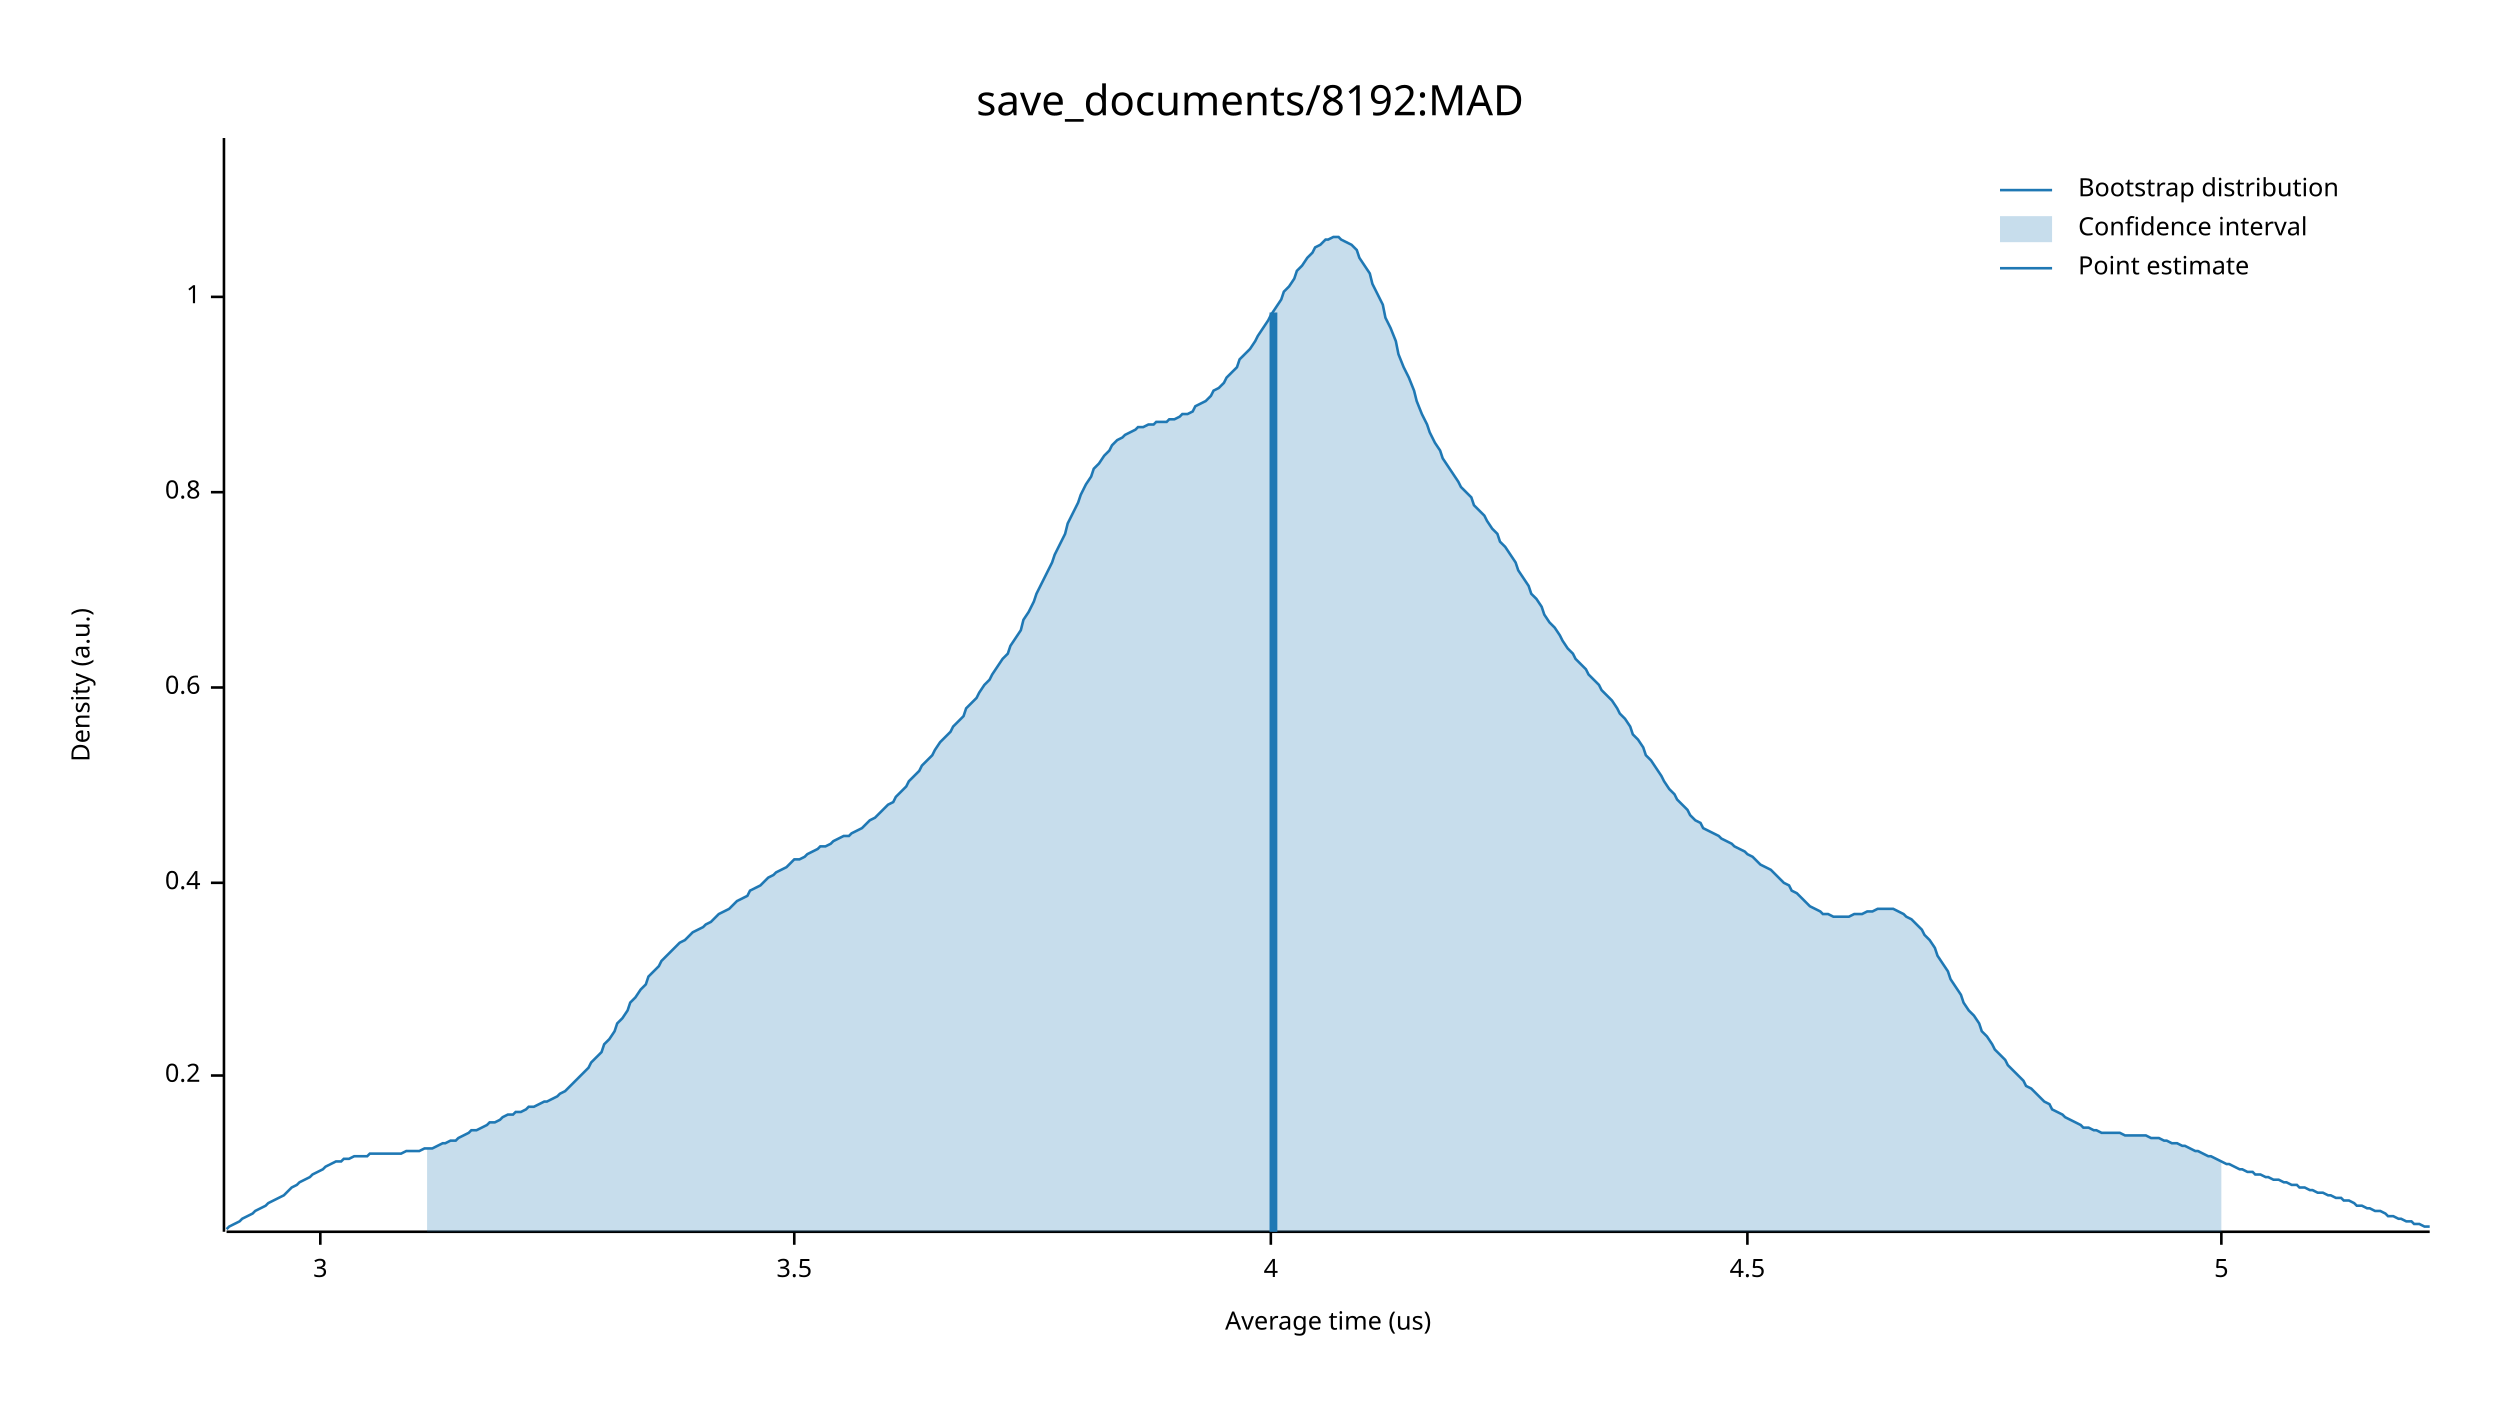
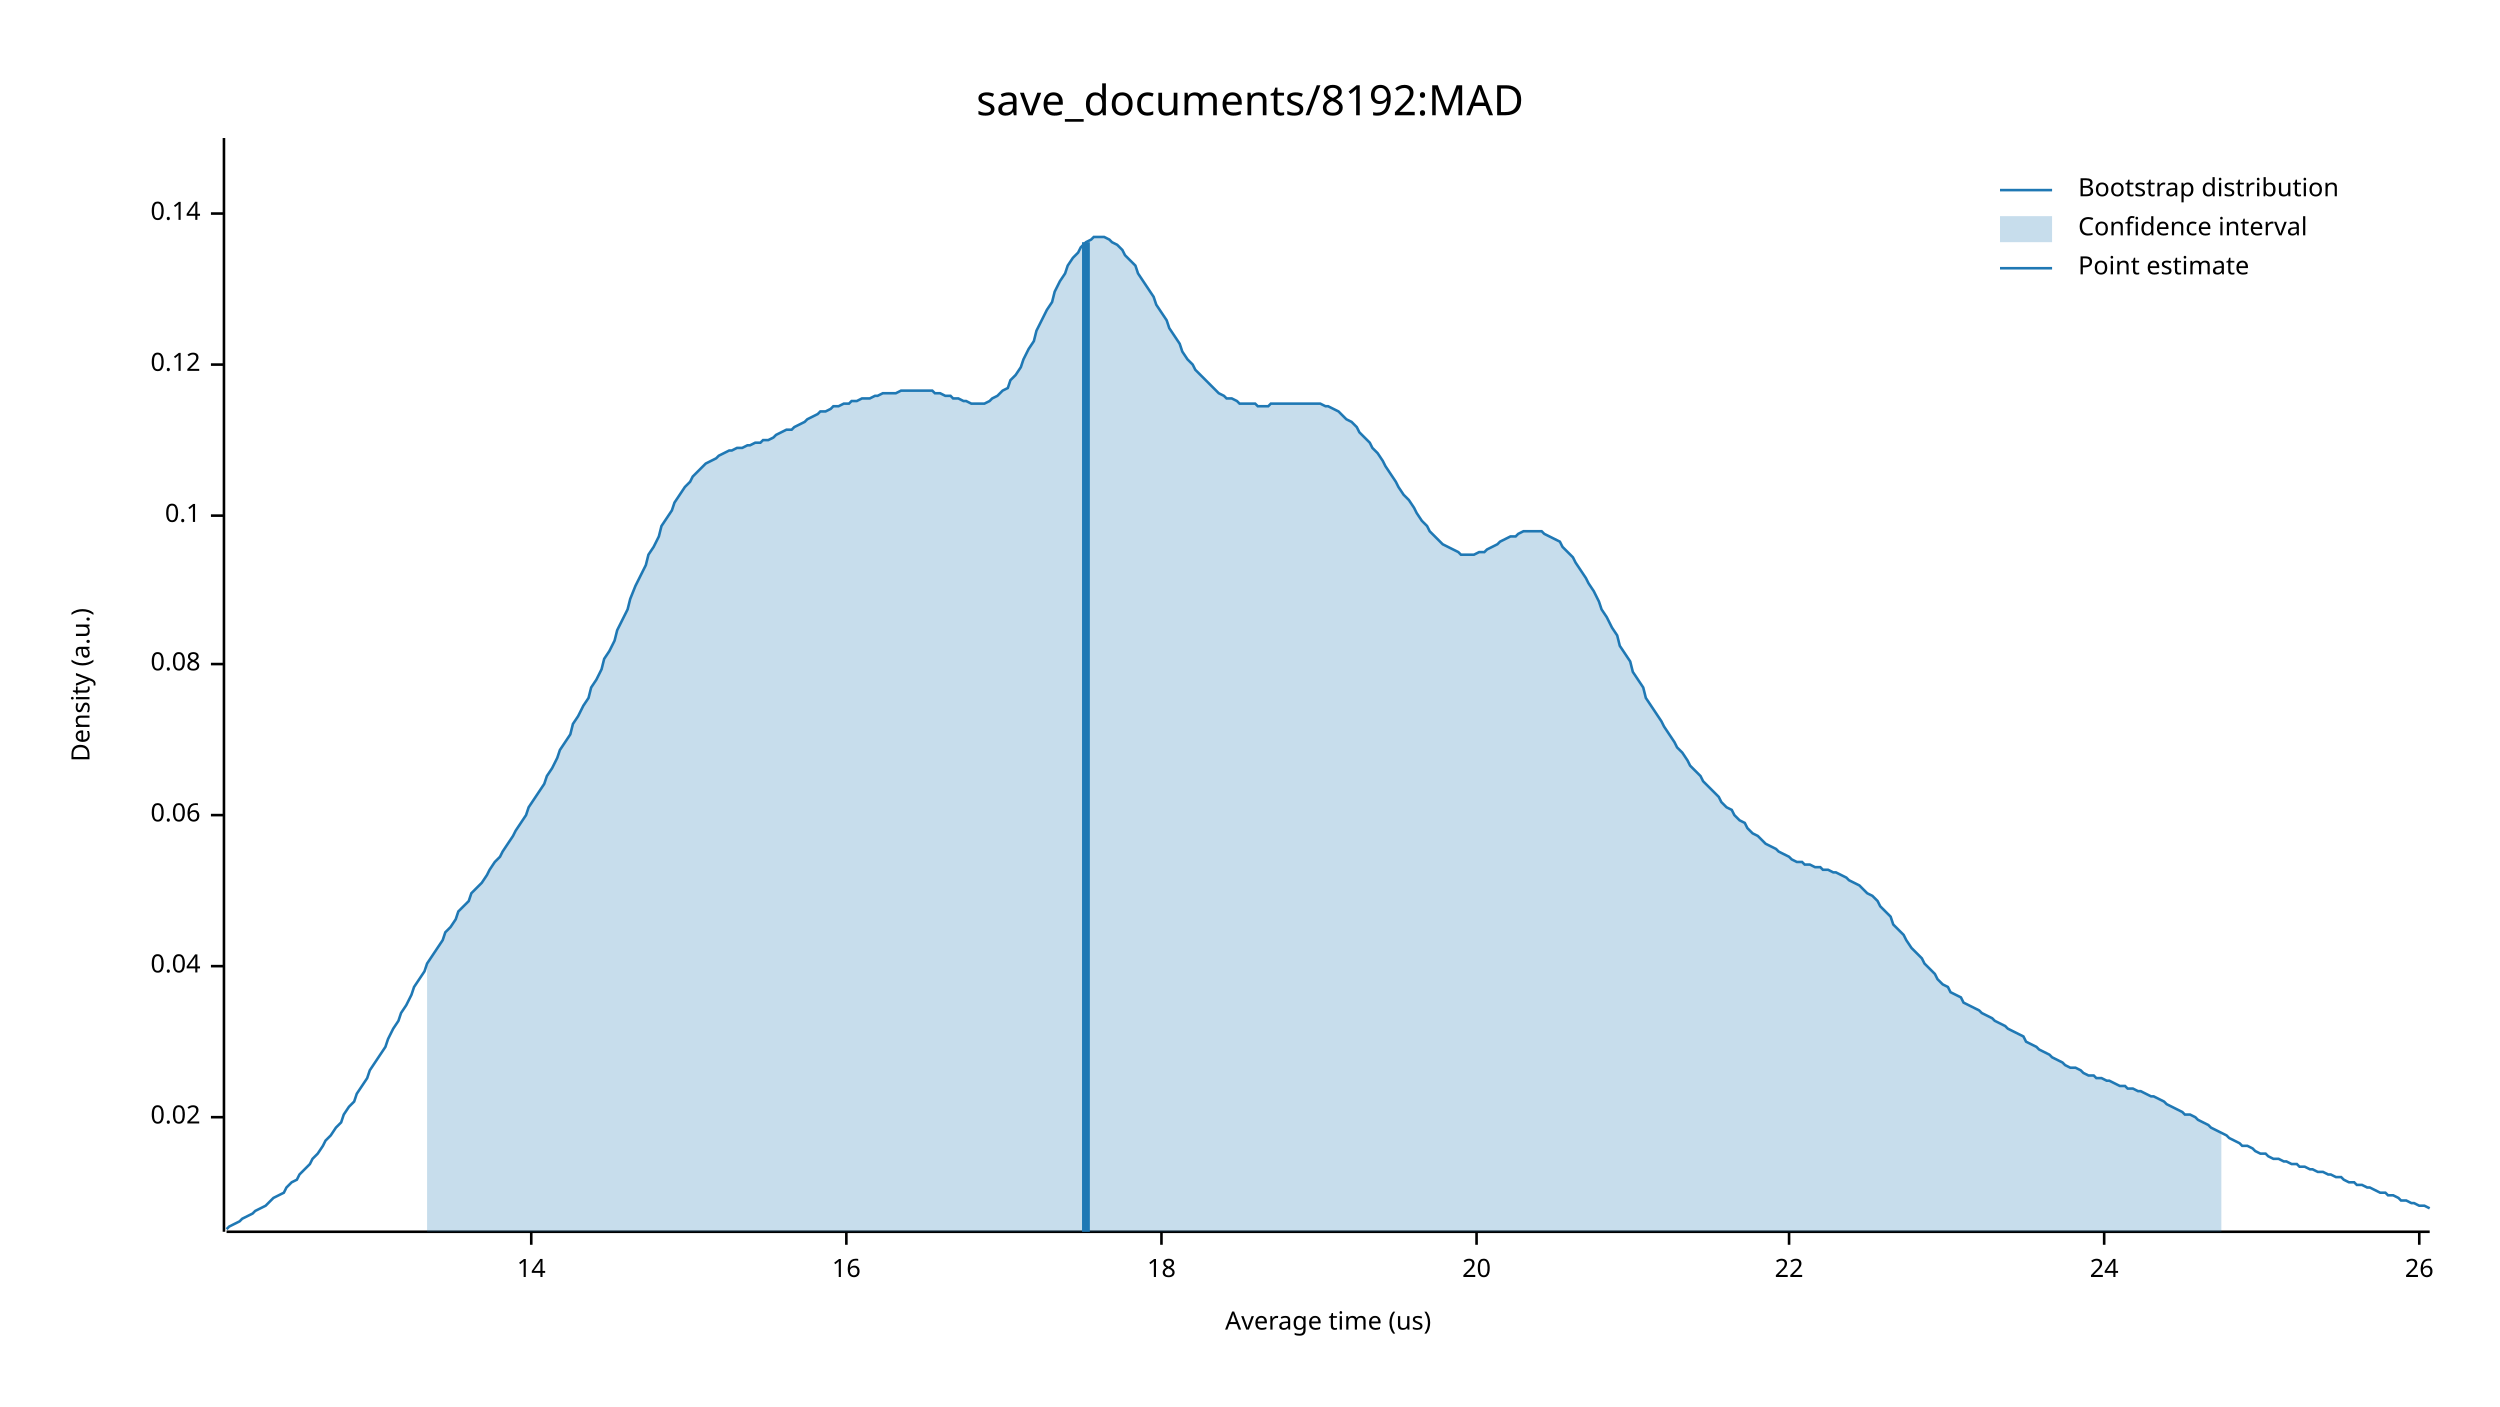
<svg xmlns="http://www.w3.org/2000/svg" width="960" height="540" viewBox="0 0 960 540">
  <text x="480" y="32" dy="0.76em" text-anchor="middle" font-family="sans-serif" font-size="16.129" opacity="1" fill="#000000">
save_documents/8192:MAD
</text>
  <text x="27" y="263" dy="0.76em" text-anchor="middle" font-family="sans-serif" font-size="9.677" opacity="1" fill="#000000" transform="rotate(270, 27, 263)">
Density (a.u.)
</text>
  <text x="510" y="513" dy="-0.5ex" text-anchor="middle" font-family="sans-serif" font-size="9.677" opacity="1" fill="#000000">
Average time (us)
</text>
  <polyline fill="none" opacity="1" stroke="#000000" stroke-width="1" points="86,53 86,473 " />
-   <text x="77" y="413" dy="0.5ex" text-anchor="end" font-family="sans-serif" font-size="9.677" opacity="1" fill="#000000">
- 0.2
+   <text x="77" y="429" dy="0.5ex" text-anchor="end" font-family="sans-serif" font-size="9.677" opacity="1" fill="#000000">
+ 0.02
</text>
-   <polyline fill="none" opacity="1" stroke="#000000" stroke-width="1" points="81,413 86,413 " />
-   <text x="77" y="339" dy="0.5ex" text-anchor="end" font-family="sans-serif" font-size="9.677" opacity="1" fill="#000000">
- 0.4
+   <polyline fill="none" opacity="1" stroke="#000000" stroke-width="1" points="81,429 86,429 " />
+   <text x="77" y="371" dy="0.5ex" text-anchor="end" font-family="sans-serif" font-size="9.677" opacity="1" fill="#000000">
+ 0.04
</text>
-   <polyline fill="none" opacity="1" stroke="#000000" stroke-width="1" points="81,339 86,339 " />
-   <text x="77" y="264" dy="0.5ex" text-anchor="end" font-family="sans-serif" font-size="9.677" opacity="1" fill="#000000">
- 0.6
+   <polyline fill="none" opacity="1" stroke="#000000" stroke-width="1" points="81,371 86,371 " />
+   <text x="77" y="313" dy="0.5ex" text-anchor="end" font-family="sans-serif" font-size="9.677" opacity="1" fill="#000000">
+ 0.06
</text>
-   <polyline fill="none" opacity="1" stroke="#000000" stroke-width="1" points="81,264 86,264 " />
-   <text x="77" y="189" dy="0.5ex" text-anchor="end" font-family="sans-serif" font-size="9.677" opacity="1" fill="#000000">
- 0.8
+   <polyline fill="none" opacity="1" stroke="#000000" stroke-width="1" points="81,313 86,313 " />
+   <text x="77" y="255" dy="0.5ex" text-anchor="end" font-family="sans-serif" font-size="9.677" opacity="1" fill="#000000">
+ 0.08
</text>
-   <polyline fill="none" opacity="1" stroke="#000000" stroke-width="1" points="81,189 86,189 " />
-   <text x="77" y="114" dy="0.5ex" text-anchor="end" font-family="sans-serif" font-size="9.677" opacity="1" fill="#000000">
- 1
+   <polyline fill="none" opacity="1" stroke="#000000" stroke-width="1" points="81,255 86,255 " />
+   <text x="77" y="198" dy="0.5ex" text-anchor="end" font-family="sans-serif" font-size="9.677" opacity="1" fill="#000000">
+ 0.1
</text>
-   <polyline fill="none" opacity="1" stroke="#000000" stroke-width="1" points="81,114 86,114 " />
+   <polyline fill="none" opacity="1" stroke="#000000" stroke-width="1" points="81,198 86,198 " />
+   <text x="77" y="140" dy="0.5ex" text-anchor="end" font-family="sans-serif" font-size="9.677" opacity="1" fill="#000000">
+ 0.12
+ </text>
+   <polyline fill="none" opacity="1" stroke="#000000" stroke-width="1" points="81,140 86,140 " />
+   <text x="77" y="82" dy="0.5ex" text-anchor="end" font-family="sans-serif" font-size="9.677" opacity="1" fill="#000000">
+ 0.14
+ </text>
+   <polyline fill="none" opacity="1" stroke="#000000" stroke-width="1" points="81,82 86,82 " />
  <polyline fill="none" opacity="1" stroke="#000000" stroke-width="1" points="87,473 933,473 " />
-   <text x="123" y="483" dy="0.76em" text-anchor="middle" font-family="sans-serif" font-size="9.677" opacity="1" fill="#000000">
- 3
+   <text x="204" y="483" dy="0.76em" text-anchor="middle" font-family="sans-serif" font-size="9.677" opacity="1" fill="#000000">
+ 14
</text>
-   <polyline fill="none" opacity="1" stroke="#000000" stroke-width="1" points="123,473 123,478 " />
-   <text x="305" y="483" dy="0.76em" text-anchor="middle" font-family="sans-serif" font-size="9.677" opacity="1" fill="#000000">
- 3.5
+   <polyline fill="none" opacity="1" stroke="#000000" stroke-width="1" points="204,473 204,478 " />
+   <text x="325" y="483" dy="0.76em" text-anchor="middle" font-family="sans-serif" font-size="9.677" opacity="1" fill="#000000">
+ 16
</text>
-   <polyline fill="none" opacity="1" stroke="#000000" stroke-width="1" points="305,473 305,478 " />
-   <text x="488" y="483" dy="0.76em" text-anchor="middle" font-family="sans-serif" font-size="9.677" opacity="1" fill="#000000">
- 4
+   <polyline fill="none" opacity="1" stroke="#000000" stroke-width="1" points="325,473 325,478 " />
+   <text x="446" y="483" dy="0.76em" text-anchor="middle" font-family="sans-serif" font-size="9.677" opacity="1" fill="#000000">
+ 18
</text>
-   <polyline fill="none" opacity="1" stroke="#000000" stroke-width="1" points="488,473 488,478 " />
-   <text x="671" y="483" dy="0.76em" text-anchor="middle" font-family="sans-serif" font-size="9.677" opacity="1" fill="#000000">
- 4.5
+   <polyline fill="none" opacity="1" stroke="#000000" stroke-width="1" points="446,473 446,478 " />
+   <text x="567" y="483" dy="0.76em" text-anchor="middle" font-family="sans-serif" font-size="9.677" opacity="1" fill="#000000">
+ 20
</text>
-   <polyline fill="none" opacity="1" stroke="#000000" stroke-width="1" points="671,473 671,478 " />
-   <text x="853" y="483" dy="0.76em" text-anchor="middle" font-family="sans-serif" font-size="9.677" opacity="1" fill="#000000">
- 5
+   <polyline fill="none" opacity="1" stroke="#000000" stroke-width="1" points="567,473 567,478 " />
+   <text x="687" y="483" dy="0.76em" text-anchor="middle" font-family="sans-serif" font-size="9.677" opacity="1" fill="#000000">
+ 22
</text>
-   <polyline fill="none" opacity="1" stroke="#000000" stroke-width="1" points="853,473 853,478 " />
-   <polyline fill="none" opacity="1" stroke="#1F78B4" stroke-width="1" points="87,472 88,471 90,470 92,469 93,468 95,467 97,466 98,465 100,464 102,463 103,462 105,461 107,460 109,459 110,458 112,456 114,455 115,454 117,453 119,452 120,451 122,450 124,449 125,448 127,447 129,446 131,446 132,445 134,445 136,444 137,444 139,444 141,444 142,443 144,443 146,443 148,443 149,443 151,443 153,443 154,443 156,442 158,442 159,442 161,442 163,441 164,441 166,441 168,440 170,439 171,439 173,438 175,438 176,437 178,436 180,435 181,434 183,434 185,433 187,432 188,431 190,431 192,430 193,429 195,428 197,428 198,427 200,427 202,426 203,425 205,425 207,424 209,423 210,423 212,422 214,421 215,420 217,419 219,417 220,416 222,414 224,412 226,410 227,408 229,406 231,404 232,401 234,399 236,396 237,393 239,391 241,388 242,385 244,383 246,380 248,378 249,375 251,373 253,371 254,369 256,367 258,365 259,364 261,362 263,361 265,359 266,358 268,357 270,356 271,355 273,354 275,352 276,351 278,350 280,349 281,348 283,346 285,345 287,344 288,342 290,341 292,340 293,339 295,337 297,336 298,335 300,334 302,333 304,331 305,330 307,330 309,329 310,328 312,327 314,326 315,325 317,325 319,324 320,323 322,322 324,321 326,321 327,320 329,319 331,318 332,317 334,315 336,314 337,313 339,311 341,309 343,308 344,306 346,304 348,302 349,300 351,298 353,296 354,294 356,292 358,290 359,288 361,285 363,283 365,281 366,279 368,277 370,275 371,272 373,270 375,268 376,266 378,263 380,261 381,259 383,256 385,253 387,251 388,248 390,245 392,242 393,238 395,235 397,231 398,228 400,224 402,220 404,216 405,213 407,209 409,205 410,201 412,197 414,193 415,190 417,186 419,183 420,180 422,178 424,175 426,173 427,171 429,169 431,168 432,167 434,166 436,165 437,164 439,164 441,163 443,163 444,162 446,162 448,162 449,161 451,161 453,160 454,159 456,159 458,158 459,156 461,155 463,154 465,152 466,150 468,149 470,147 471,145 473,143 475,141 476,138 478,136 480,134 482,131 483,129 485,126 487,123 488,121 490,118 492,115 493,112 495,110 497,107 498,104 500,102 502,99 504,97 505,95 507,94 509,92 510,92 512,91 514,91 515,92 517,93 519,94 521,96 522,99 524,102 526,105 527,109 529,113 531,117 532,122 534,126 536,131 537,136 539,141 541,145 543,150 544,154 546,159 548,163 549,166 551,170 553,173 554,176 556,179 558,182 560,185 561,187 563,189 565,191 566,194 568,196 570,198 571,200 573,203 575,205 576,208 578,210 580,213 582,216 583,219 585,222 587,225 588,228 590,230 592,233 593,236 595,239 597,241 599,244 600,246 602,249 604,251 605,253 607,255 609,257 610,259 612,261 614,263 615,265 617,267 619,269 621,272 622,274 624,276 626,279 627,282 629,284 631,287 632,290 634,292 636,295 638,298 639,300 641,303 643,305 644,307 646,309 648,311 649,313 651,315 653,316 654,318 656,319 658,320 660,321 661,322 663,323 665,324 666,325 668,326 670,327 671,328 673,329 675,331 676,332 678,333 680,334 682,336 683,337 685,339 687,340 688,342 690,343 692,345 693,346 695,348 697,349 699,350 700,351 702,351 704,352 705,352 707,352 709,352 710,352 712,351 714,351 715,351 717,350 719,350 721,349 722,349 724,349 726,349 727,349 729,350 731,351 732,352 734,353 736,355 738,357 739,359 741,361 743,364 744,367 746,370 748,373 749,376 751,379 753,382 754,385 756,388 758,390 760,393 761,396 763,398 765,401 766,403 768,405 770,407 771,409 773,411 775,413 777,415 778,417 780,418 782,420 783,421 785,423 787,424 788,426 790,427 792,428 793,429 795,430 797,431 799,432 800,433 802,433 804,434 805,434 807,435 809,435 810,435 812,435 814,435 816,436 817,436 819,436 821,436 822,436 824,436 826,437 827,437 829,437 831,438 832,438 834,439 836,439 838,440 839,440 841,441 843,442 844,442 846,443 848,444 849,444 851,445 853,446 855,447 856,447 858,448 860,449 861,449 863,450 865,450 866,451 868,451 870,452 871,452 873,453 875,453 877,454 878,454 880,455 882,455 883,456 885,456 887,457 888,457 890,458 892,458 894,459 895,459 897,460 899,460 900,461 902,461 904,462 905,463 907,463 909,464 910,464 912,465 914,465 916,466 917,467 919,467 921,468 922,468 924,469 926,469 927,470 929,470 931,471 933,471 " />
-   <polygon opacity="0.25" fill="#1F78B4" points="164,441 166,441 168,440 170,439 171,439 173,438 175,438 176,437 178,436 180,435 181,434 183,434 185,433 187,432 188,431 190,431 192,430 193,429 195,428 197,428 198,427 200,427 202,426 203,425 205,425 207,424 209,423 210,423 212,422 214,421 215,420 217,419 219,417 220,416 222,414 224,412 226,410 227,408 229,406 231,404 232,401 234,399 236,396 237,393 239,391 241,388 242,385 244,383 246,380 248,378 249,375 251,373 253,371 254,369 256,367 258,365 259,364 261,362 263,361 265,359 266,358 268,357 270,356 271,355 273,354 275,352 276,351 278,350 280,349 281,348 283,346 285,345 287,344 288,342 290,341 292,340 293,339 295,337 297,336 298,335 300,334 302,333 304,331 305,330 307,330 309,329 310,328 312,327 314,326 315,325 317,325 319,324 320,323 322,322 324,321 326,321 327,320 329,319 331,318 332,317 334,315 336,314 337,313 339,311 341,309 343,308 344,306 346,304 348,302 349,300 351,298 353,296 354,294 356,292 358,290 359,288 361,285 363,283 365,281 366,279 368,277 370,275 371,272 373,270 375,268 376,266 378,263 380,261 381,259 383,256 385,253 387,251 388,248 390,245 392,242 393,238 395,235 397,231 398,228 400,224 402,220 404,216 405,213 407,209 409,205 410,201 412,197 414,193 415,190 417,186 419,183 420,180 422,178 424,175 426,173 427,171 429,169 431,168 432,167 434,166 436,165 437,164 439,164 441,163 443,163 444,162 446,162 448,162 449,161 451,161 453,160 454,159 456,159 458,158 459,156 461,155 463,154 465,152 466,150 468,149 470,147 471,145 473,143 475,141 476,138 478,136 480,134 482,131 483,129 485,126 487,123 488,121 490,118 492,115 493,112 495,110 497,107 498,104 500,102 502,99 504,97 505,95 507,94 509,92 510,92 512,91 514,91 515,92 517,93 519,94 521,96 522,99 524,102 526,105 527,109 529,113 531,117 532,122 534,126 536,131 537,136 539,141 541,145 543,150 544,154 546,159 548,163 549,166 551,170 553,173 554,176 556,179 558,182 560,185 561,187 563,189 565,191 566,194 568,196 570,198 571,200 573,203 575,205 576,208 578,210 580,213 582,216 583,219 585,222 587,225 588,228 590,230 592,233 593,236 595,239 597,241 599,244 600,246 602,249 604,251 605,253 607,255 609,257 610,259 612,261 614,263 615,265 617,267 619,269 621,272 622,274 624,276 626,279 627,282 629,284 631,287 632,290 634,292 636,295 638,298 639,300 641,303 643,305 644,307 646,309 648,311 649,313 651,315 653,316 654,318 656,319 658,320 660,321 661,322 663,323 665,324 666,325 668,326 670,327 671,328 673,329 675,331 676,332 678,333 680,334 682,336 683,337 685,339 687,340 688,342 690,343 692,345 693,346 695,348 697,349 699,350 700,351 702,351 704,352 705,352 707,352 709,352 710,352 712,351 714,351 715,351 717,350 719,350 721,349 722,349 724,349 726,349 727,349 729,350 731,351 732,352 734,353 736,355 738,357 739,359 741,361 743,364 744,367 746,370 748,373 749,376 751,379 753,382 754,385 756,388 758,390 760,393 761,396 763,398 765,401 766,403 768,405 770,407 771,409 773,411 775,413 777,415 778,417 780,418 782,420 783,421 785,423 787,424 788,426 790,427 792,428 793,429 795,430 797,431 799,432 800,433 802,433 804,434 805,434 807,435 809,435 810,435 812,435 814,435 816,436 817,436 819,436 821,436 822,436 824,436 826,437 827,437 829,437 831,438 832,438 834,439 836,439 838,440 839,440 841,441 843,442 844,442 846,443 848,444 849,444 851,445 853,446 853,473 164,473 " />
-   <polyline fill="none" opacity="1" stroke="#1F78B4" stroke-width="3" points="489,473 489,120 " />
+   <polyline fill="none" opacity="1" stroke="#000000" stroke-width="1" points="687,473 687,478 " />
+   <text x="808" y="483" dy="0.76em" text-anchor="middle" font-family="sans-serif" font-size="9.677" opacity="1" fill="#000000">
+ 24
+ </text>
+   <polyline fill="none" opacity="1" stroke="#000000" stroke-width="1" points="808,473 808,478 " />
+   <text x="929" y="483" dy="0.76em" text-anchor="middle" font-family="sans-serif" font-size="9.677" opacity="1" fill="#000000">
+ 26
+ </text>
+   <polyline fill="none" opacity="1" stroke="#000000" stroke-width="1" points="929,473 929,478 " />
+   <polyline fill="none" opacity="1" stroke="#1F78B4" stroke-width="1" points="87,472 88,471 90,470 92,469 93,468 95,467 97,466 98,465 100,464 102,463 103,462 105,460 107,459 109,458 110,456 112,454 114,453 115,451 117,449 119,447 120,445 122,443 124,440 125,438 127,436 129,433 131,431 132,428 134,425 136,423 137,420 139,417 141,414 142,411 144,408 146,405 148,402 149,399 151,395 153,392 154,389 156,386 158,382 159,379 161,376 163,373 164,370 166,367 168,364 170,361 171,358 173,356 175,353 176,350 178,348 180,346 181,343 183,341 185,339 187,336 188,334 190,331 192,329 193,327 195,324 197,321 198,319 200,316 202,313 203,310 205,307 207,304 209,301 210,298 212,295 214,291 215,288 217,285 219,282 220,278 222,275 224,271 226,268 227,264 229,261 231,257 232,253 234,250 236,246 237,242 239,238 241,234 242,230 244,225 246,221 248,217 249,213 251,210 253,206 254,202 256,199 258,196 259,193 261,190 263,187 265,185 266,183 268,181 270,179 271,178 273,177 275,176 276,175 278,174 280,173 281,173 283,172 285,172 287,171 288,171 290,170 292,170 293,169 295,169 297,168 298,167 300,166 302,165 304,165 305,164 307,163 309,162 310,161 312,160 314,159 315,158 317,158 319,157 320,156 322,156 324,155 326,155 327,154 329,154 331,153 332,153 334,153 336,152 337,152 339,151 341,151 343,151 344,151 346,150 348,150 349,150 351,150 353,150 354,150 356,150 358,150 359,151 361,151 363,152 365,152 366,153 368,153 370,154 371,154 373,155 375,155 376,155 378,155 380,154 381,153 383,152 385,150 387,149 388,146 390,144 392,141 393,138 395,134 397,131 398,127 400,123 402,119 404,116 405,112 407,108 409,105 410,102 412,99 414,97 415,95 417,93 419,92 420,91 422,91 424,91 426,92 427,93 429,94 431,96 432,98 434,100 436,102 437,105 439,108 441,111 443,114 444,117 446,120 448,123 449,126 451,129 453,132 454,135 456,138 458,140 459,142 461,144 463,146 465,148 466,149 468,151 470,152 471,153 473,153 475,154 476,155 478,155 480,155 482,155 483,156 485,156 487,156 488,155 490,155 492,155 493,155 495,155 497,155 498,155 500,155 502,155 504,155 505,155 507,155 509,156 510,156 512,157 514,158 515,159 517,161 519,162 521,164 522,166 524,168 526,170 527,172 529,174 531,177 532,179 534,182 536,185 537,187 539,190 541,192 543,195 544,197 546,200 548,202 549,204 551,206 553,208 554,209 556,210 558,211 560,212 561,213 563,213 565,213 566,213 568,212 570,212 571,211 573,210 575,209 576,208 578,207 580,206 582,206 583,205 585,204 587,204 588,204 590,204 592,204 593,205 595,206 597,207 599,208 600,210 602,212 604,214 605,216 607,219 609,222 610,224 612,227 614,231 615,234 617,237 619,241 621,244 622,248 624,251 626,254 627,258 629,261 631,264 632,268 634,271 636,274 638,277 639,279 641,282 643,285 644,287 646,289 648,292 649,294 651,296 653,298 654,300 656,302 658,304 660,306 661,308 663,310 665,311 666,313 668,315 670,316 671,318 673,320 675,321 676,322 678,324 680,325 682,326 683,327 685,328 687,329 688,330 690,331 692,331 693,332 695,332 697,333 699,333 700,334 702,334 704,335 705,335 707,336 709,337 710,338 712,339 714,340 715,341 717,343 719,344 721,346 722,348 724,350 726,352 727,355 729,357 731,359 732,361 734,364 736,366 738,368 739,370 741,372 743,374 744,376 746,378 748,379 749,381 751,382 753,383 754,385 756,386 758,387 760,388 761,389 763,390 765,391 766,392 768,393 770,394 771,395 773,396 775,397 777,398 778,400 780,401 782,402 783,403 785,404 787,405 788,406 790,407 792,408 793,409 795,410 797,410 799,411 800,412 802,413 804,413 805,414 807,414 809,415 810,415 812,416 814,417 816,417 817,418 819,418 821,419 822,419 824,420 826,421 827,421 829,422 831,423 832,424 834,425 836,426 838,427 839,428 841,428 843,429 844,430 846,431 848,432 849,433 851,434 853,435 855,436 856,437 858,438 860,439 861,440 863,440 865,441 866,442 868,443 870,443 871,444 873,445 875,445 877,446 878,446 880,447 882,447 883,448 885,448 887,449 888,449 890,450 892,450 894,451 895,451 897,452 899,452 900,453 902,454 904,454 905,455 907,455 909,456 910,456 912,457 914,458 916,458 917,459 919,459 921,460 922,461 924,461 926,462 927,462 929,463 931,463 933,464 " />
+   <polygon opacity="0.25" fill="#1F78B4" points="164,370 166,367 168,364 170,361 171,358 173,356 175,353 176,350 178,348 180,346 181,343 183,341 185,339 187,336 188,334 190,331 192,329 193,327 195,324 197,321 198,319 200,316 202,313 203,310 205,307 207,304 209,301 210,298 212,295 214,291 215,288 217,285 219,282 220,278 222,275 224,271 226,268 227,264 229,261 231,257 232,253 234,250 236,246 237,242 239,238 241,234 242,230 244,225 246,221 248,217 249,213 251,210 253,206 254,202 256,199 258,196 259,193 261,190 263,187 265,185 266,183 268,181 270,179 271,178 273,177 275,176 276,175 278,174 280,173 281,173 283,172 285,172 287,171 288,171 290,170 292,170 293,169 295,169 297,168 298,167 300,166 302,165 304,165 305,164 307,163 309,162 310,161 312,160 314,159 315,158 317,158 319,157 320,156 322,156 324,155 326,155 327,154 329,154 331,153 332,153 334,153 336,152 337,152 339,151 341,151 343,151 344,151 346,150 348,150 349,150 351,150 353,150 354,150 356,150 358,150 359,151 361,151 363,152 365,152 366,153 368,153 370,154 371,154 373,155 375,155 376,155 378,155 380,154 381,153 383,152 385,150 387,149 388,146 390,144 392,141 393,138 395,134 397,131 398,127 400,123 402,119 404,116 405,112 407,108 409,105 410,102 412,99 414,97 415,95 417,93 419,92 420,91 422,91 424,91 426,92 427,93 429,94 431,96 432,98 434,100 436,102 437,105 439,108 441,111 443,114 444,117 446,120 448,123 449,126 451,129 453,132 454,135 456,138 458,140 459,142 461,144 463,146 465,148 466,149 468,151 470,152 471,153 473,153 475,154 476,155 478,155 480,155 482,155 483,156 485,156 487,156 488,155 490,155 492,155 493,155 495,155 497,155 498,155 500,155 502,155 504,155 505,155 507,155 509,156 510,156 512,157 514,158 515,159 517,161 519,162 521,164 522,166 524,168 526,170 527,172 529,174 531,177 532,179 534,182 536,185 537,187 539,190 541,192 543,195 544,197 546,200 548,202 549,204 551,206 553,208 554,209 556,210 558,211 560,212 561,213 563,213 565,213 566,213 568,212 570,212 571,211 573,210 575,209 576,208 578,207 580,206 582,206 583,205 585,204 587,204 588,204 590,204 592,204 593,205 595,206 597,207 599,208 600,210 602,212 604,214 605,216 607,219 609,222 610,224 612,227 614,231 615,234 617,237 619,241 621,244 622,248 624,251 626,254 627,258 629,261 631,264 632,268 634,271 636,274 638,277 639,279 641,282 643,285 644,287 646,289 648,292 649,294 651,296 653,298 654,300 656,302 658,304 660,306 661,308 663,310 665,311 666,313 668,315 670,316 671,318 673,320 675,321 676,322 678,324 680,325 682,326 683,327 685,328 687,329 688,330 690,331 692,331 693,332 695,332 697,333 699,333 700,334 702,334 704,335 705,335 707,336 709,337 710,338 712,339 714,340 715,341 717,343 719,344 721,346 722,348 724,350 726,352 727,355 729,357 731,359 732,361 734,364 736,366 738,368 739,370 741,372 743,374 744,376 746,378 748,379 749,381 751,382 753,383 754,385 756,386 758,387 760,388 761,389 763,390 765,391 766,392 768,393 770,394 771,395 773,396 775,397 777,398 778,400 780,401 782,402 783,403 785,404 787,405 788,406 790,407 792,408 793,409 795,410 797,410 799,411 800,412 802,413 804,413 805,414 807,414 809,415 810,415 812,416 814,417 816,417 817,418 819,418 821,419 822,419 824,420 826,421 827,421 829,422 831,423 832,424 834,425 836,426 838,427 839,428 841,428 843,429 844,430 846,431 848,432 849,433 851,434 853,435 853,473 164,473 " />
+   <polyline fill="none" opacity="1" stroke="#1F78B4" stroke-width="3" points="417,473 417,93 " />
  <text x="798" y="68" dy="0.76em" text-anchor="start" font-family="sans-serif" font-size="9.677" opacity="1" fill="#000000">
Bootstrap distribution
</text>
  <text x="798" y="83" dy="0.76em" text-anchor="start" font-family="sans-serif" font-size="9.677" opacity="1" fill="#000000">
Confidence interval
</text>
  <text x="798" y="98" dy="0.76em" text-anchor="start" font-family="sans-serif" font-size="9.677" opacity="1" fill="#000000">
Point estimate
</text>
  <polyline fill="none" opacity="1" stroke="#1F78B4" stroke-width="1" points="768,73 788,73 " />
  <rect x="768" y="83" width="20" height="10" opacity="0.25" fill="#1F78B4" stroke="none" />
  <polyline fill="none" opacity="1" stroke="#1F78B4" stroke-width="1" points="768,103 788,103 " />
</svg>
